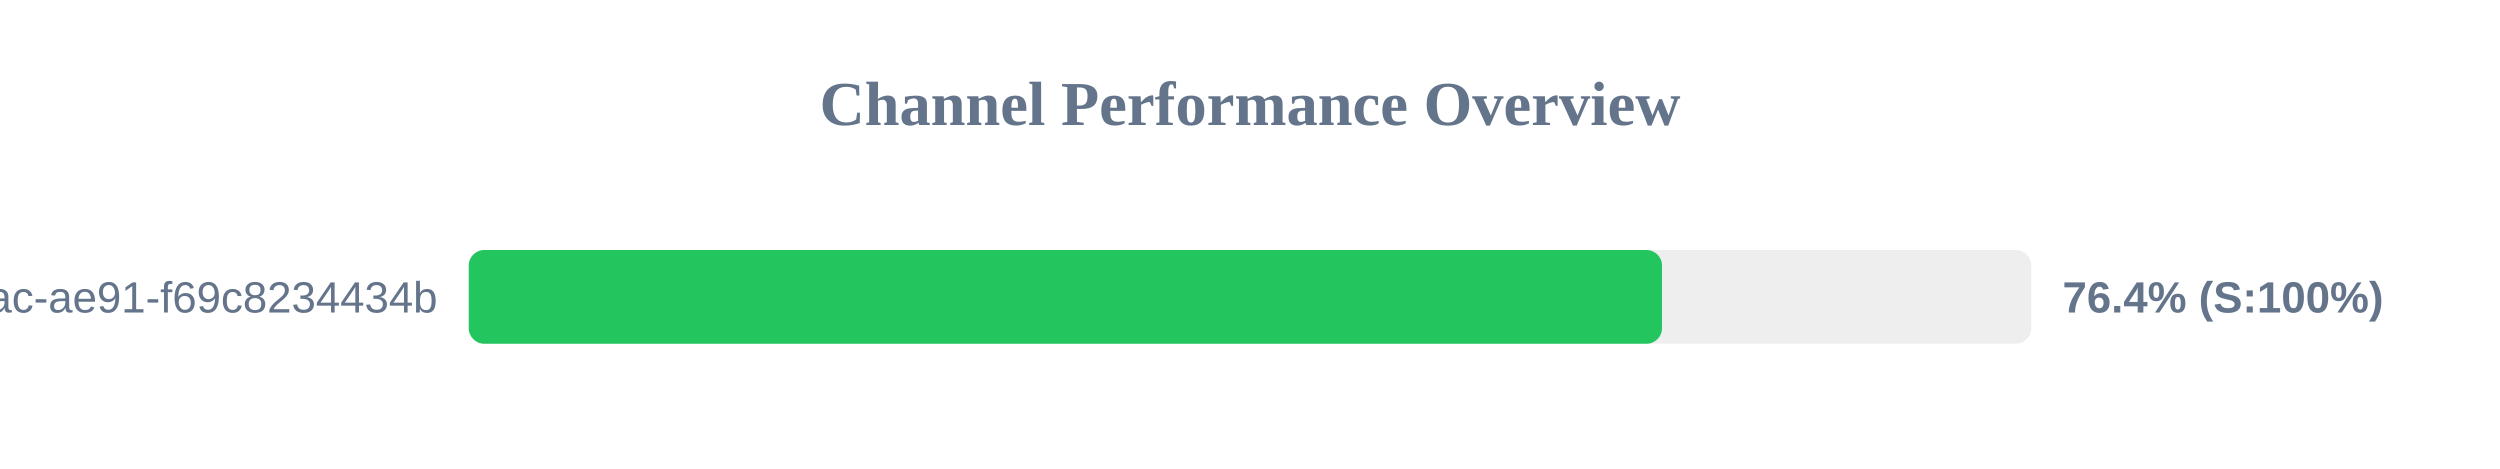
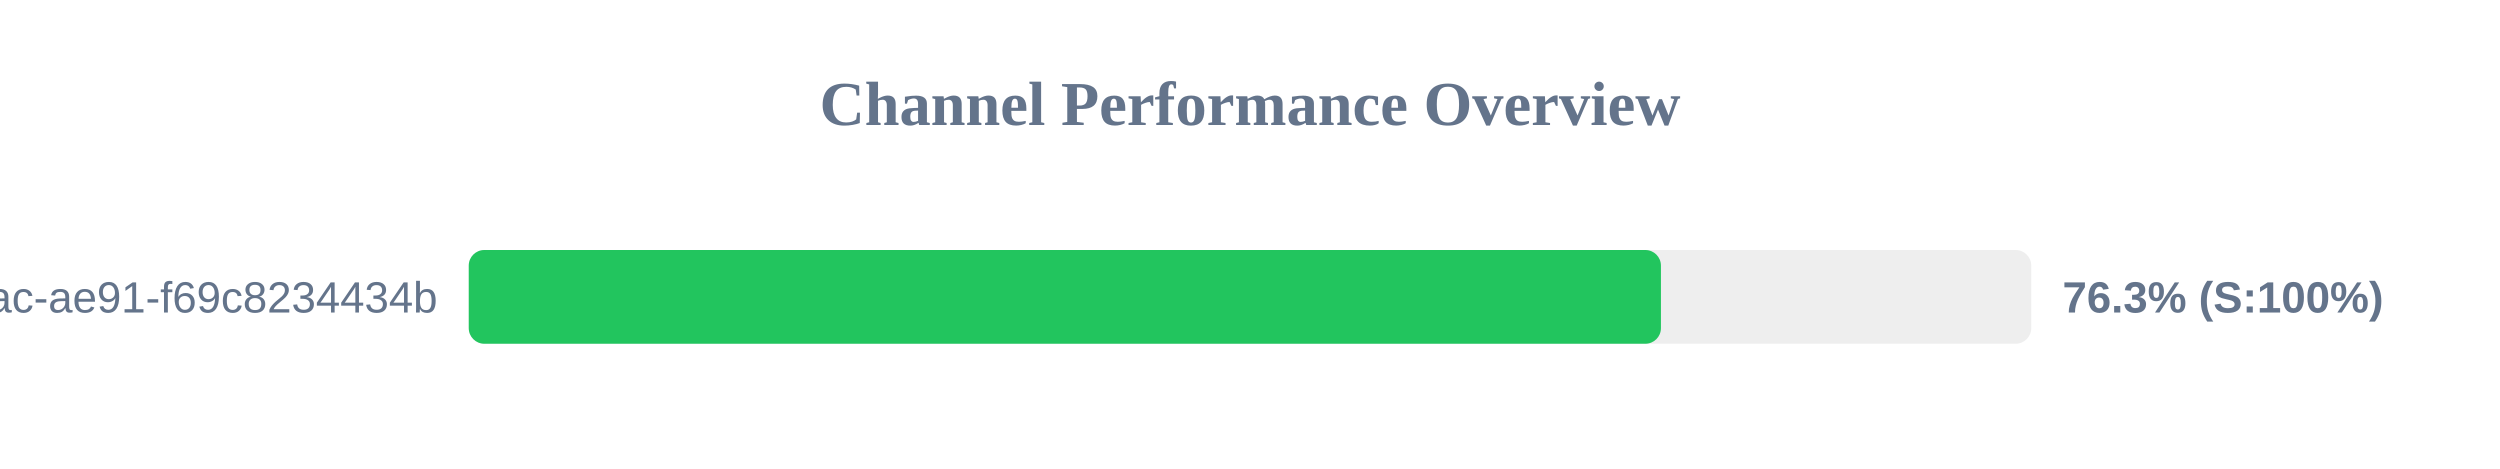
<svg xmlns="http://www.w3.org/2000/svg" width="800" height="150" version="1.1">
  <style>
        .row { font: 14px Arial; fill: #64748b; }
        .score { font: bold 14px Arial; fill: #64748b; }
    </style>
  <text x="400" y="40" text-anchor="middle" font-size="20px" font-weight="bold" fill="#64748b">Channel Performance Overview</text>
  <rect x="150" y="80" width="500" height="30" fill="#eee" rx="5" />
-   <rect x="150" y="80" width="381.85" height="30" fill="#22c55e" rx="5" />
+   <rect x="150" y="80" width="381.5" height="30" fill="#22c55e" rx="5" />
  <text x="140" y="100" text-anchor="end" class="row">?uuid=942b9cb8-92fa-46ac-ae91-f69c8234434b</text>
-   <text x="660" y="100" text-anchor="start" class="score">76.4% (S:100%)</text>
+   <text x="660" y="100" text-anchor="start" class="score">76.3% (S:100%)</text>
</svg>
